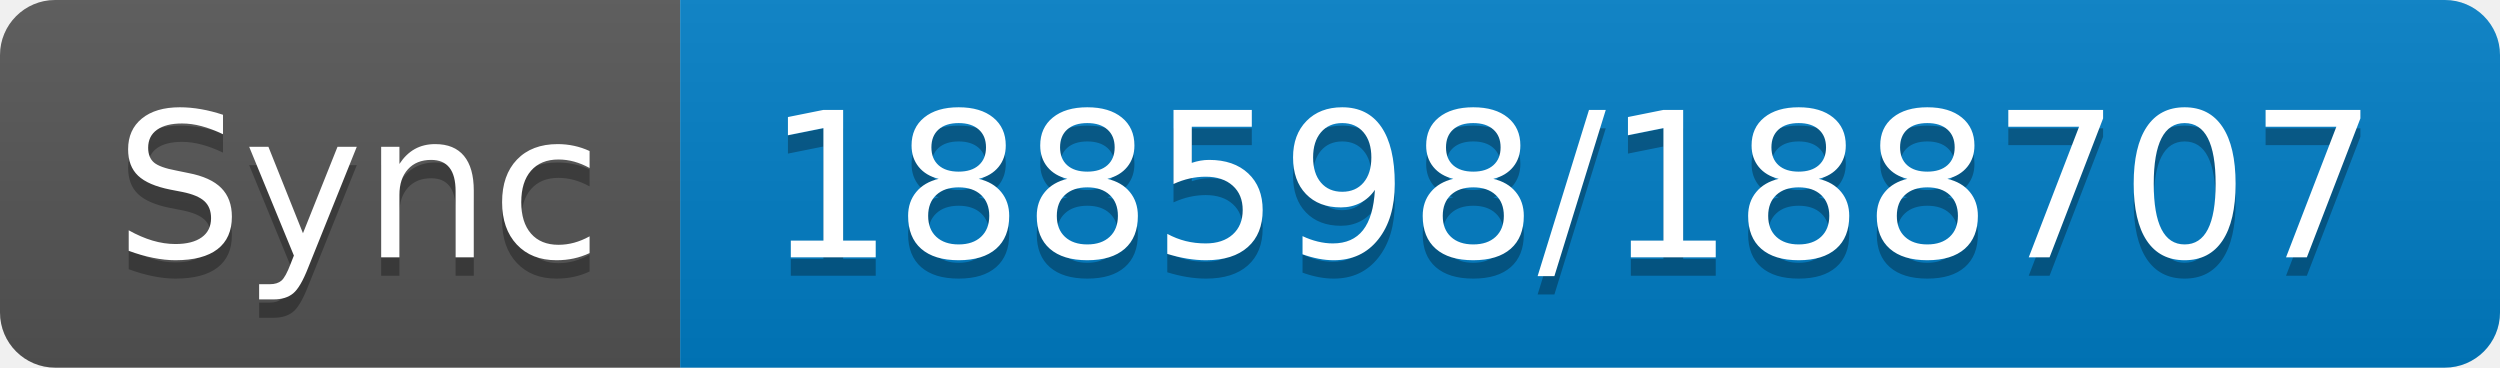
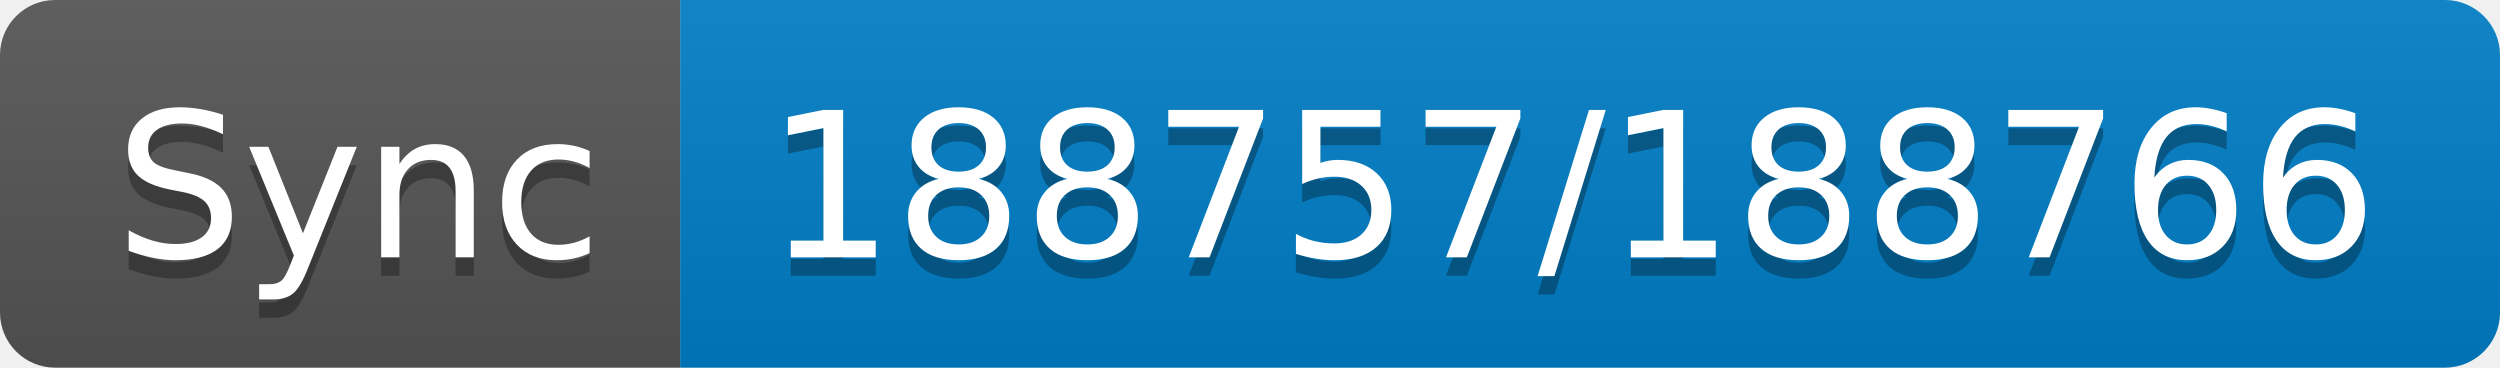
- <svg xmlns="http://www.w3.org/2000/svg" width="136" height="20" role="img" aria-label="Sync: 188598/188707">
+ <svg xmlns="http://www.w3.org/2000/svg" width="136" height="20" role="img" aria-label="Sync: 188757/188766">
  <linearGradient id="s" x2="0" y2="100%">
    <stop offset="0" stop-color="#bbb" stop-opacity=".1" />
    <stop offset="1" stop-opacity=".1" />
  </linearGradient>
  <clipPath id="r">
    <rect width="136" height="20" rx="3" fill="#fff" />
  </clipPath>
  <g clip-path="url(#r)">
    <rect width="37" height="20" fill="#555" />
    <rect x="37" width="99" height="20" fill="#007ec6" />
    <rect width="136" height="20" fill="url(#s)" />
  </g>
  <g fill="#fff" text-anchor="middle" font-family="Verdana,Geneva,DejaVu Sans,sans-serif" text-rendering="geometricPrecision" font-size="110">
    <text aria-hidden="true" x="195" y="150" fill="#010101" fill-opacity=".3" transform="scale(.1)" textLength="270">Sync</text>
    <text x="195" y="140" transform="scale(.1)" fill="#fff" textLength="270">Sync</text>
-     <text aria-hidden="true" x="855" y="150" fill="#010101" fill-opacity=".3" transform="scale(.1)" textLength="890">188598/188707</text>
-     <text x="855" y="140" transform="scale(.1)" fill="#fff" textLength="890">188598/188707</text>
+     <text aria-hidden="true" x="855" y="150" fill="#010101" fill-opacity=".3" transform="scale(.1)" textLength="890">188757/188766</text>
+     <text x="855" y="140" transform="scale(.1)" fill="#fff" textLength="890">188757/188766</text>
  </g>
</svg>
